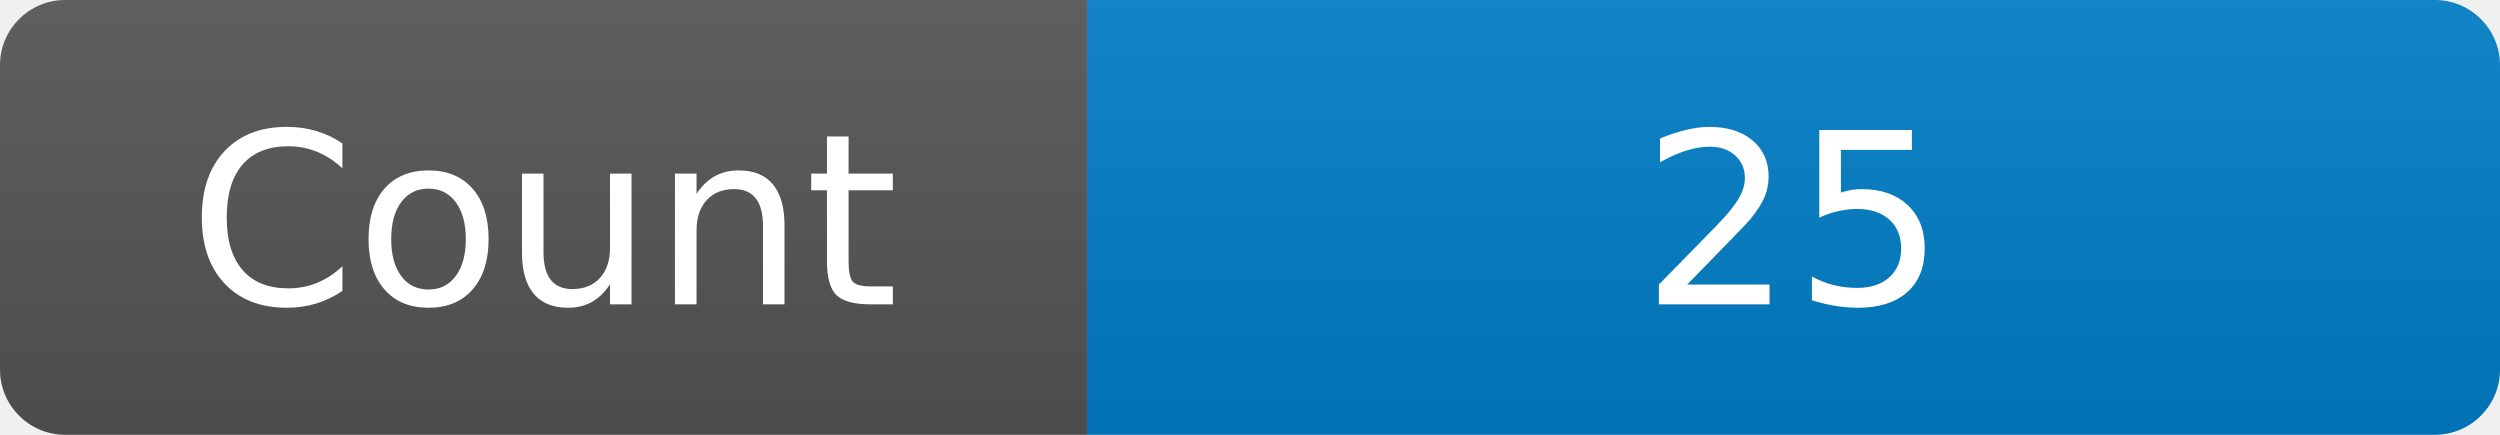
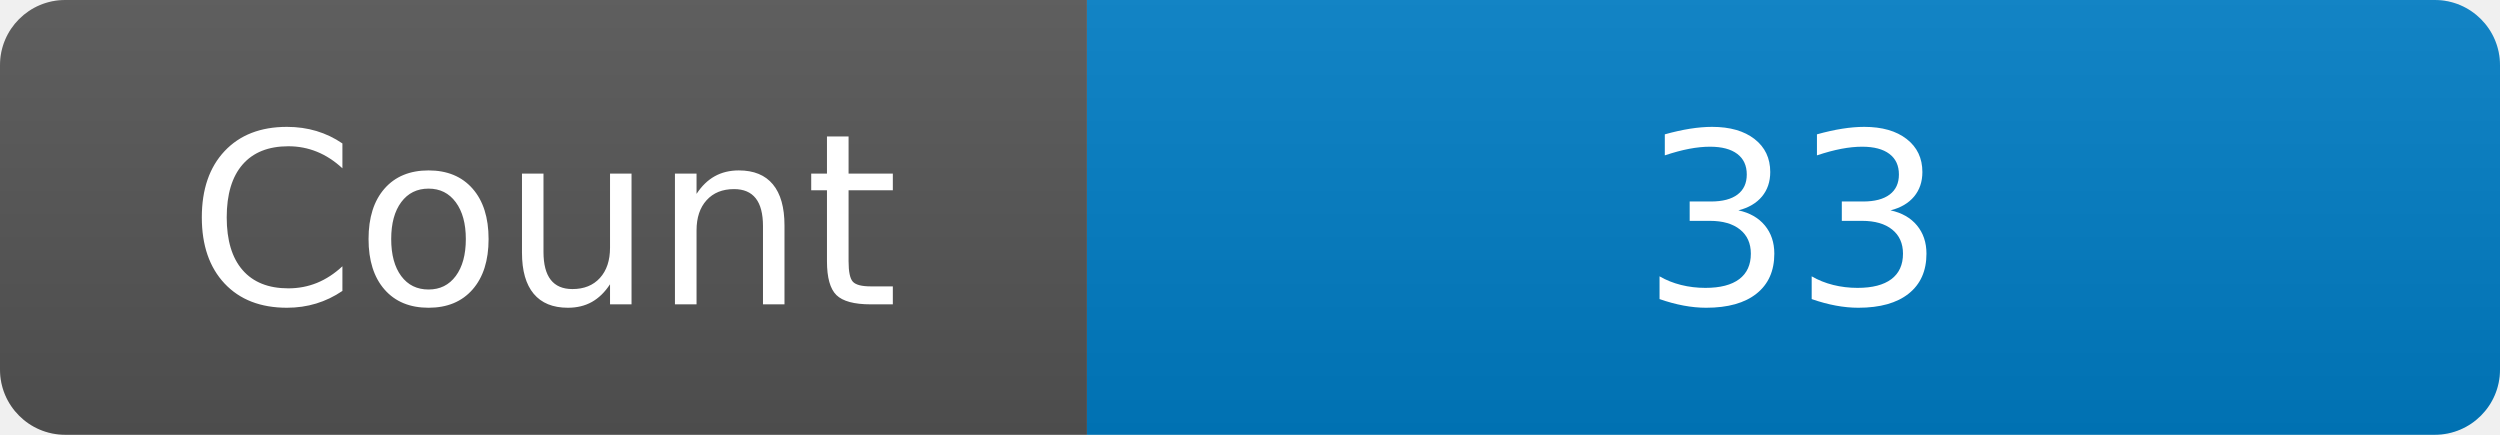
<svg xmlns="http://www.w3.org/2000/svg" width="115" height="20" role="img" aria-label="Maintained?: yes">
  <linearGradient id="s" x2="0" y2="100%">
    <stop offset="0" stop-color="#bbb" stop-opacity=".1" />
    <stop offset="1" stop-opacity=".1" />
  </linearGradient>
  <clipPath id="r">
    <rect width="115" height="20" rx="3" fill="#fff" />
  </clipPath>
  <g clip-path="url(#r)">
    <rect width="50" height="20" fill="#555" />
    <rect x="50" width="160" height="20" fill="#007ec6" />
    <rect width="115" height="20" fill="url(#s)" />
  </g>
  <g fill="#fff" text-anchor="middle" font-family="Verdana,Geneva,DejaVu Sans,sans-serif" font-size="110">
    <text x="250" y="140" transform="scale(.1)" fill="#fff">Count</text>
-     <text x="825" y="140" transform="scale(.1)" fill="#fff">25</text>
+     <text x="825" y="140" transform="scale(.1)" fill="#fff">33</text>
  </g>
</svg>
